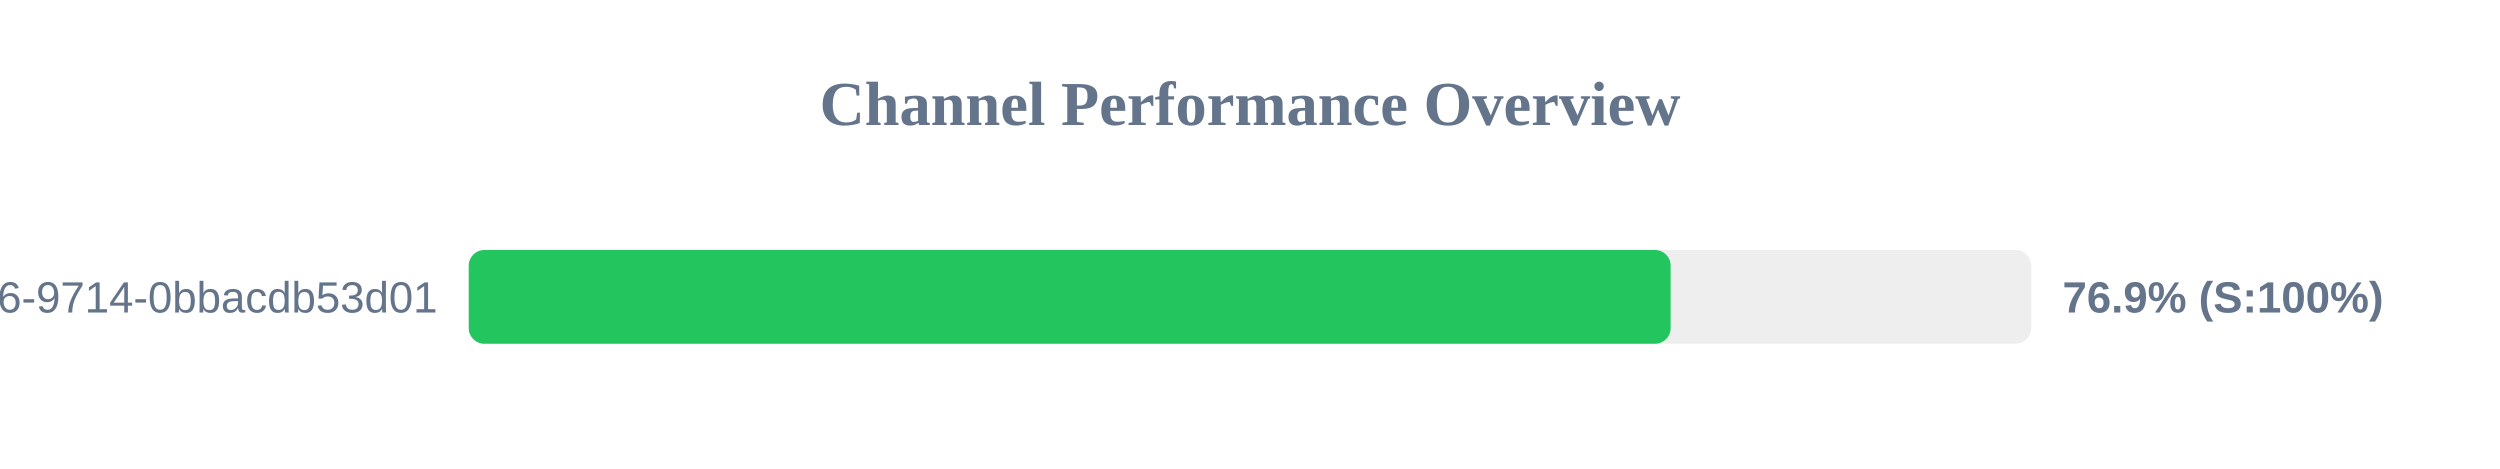
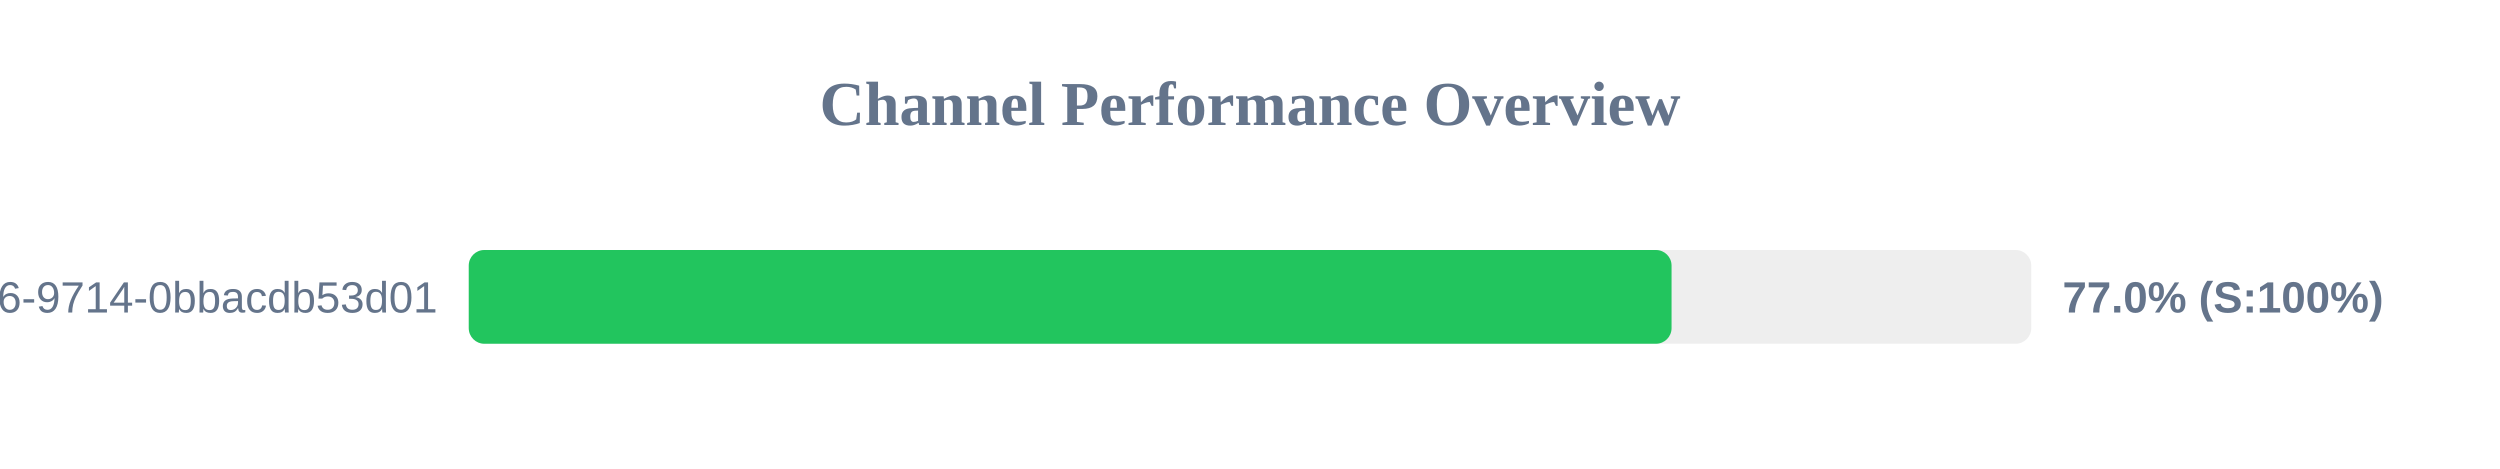
<svg xmlns="http://www.w3.org/2000/svg" width="800" height="150" version="1.1">
  <style>
        .row { font: 14px Arial; fill: #64748b; }
        .score { font: bold 14px Arial; fill: #64748b; }
    </style>
  <text x="400" y="40" text-anchor="middle" font-size="20px" font-weight="bold" fill="#64748b">Channel Performance Overview</text>
  <rect x="150" y="80" width="500" height="30" fill="#eee" rx="5" />
-   <rect x="150" y="80" width="384.6" height="30" fill="#22c55e" rx="5" />
+   <rect x="150" y="80" width="384.9" height="30" fill="#22c55e" rx="5" />
  <text x="140" y="100" text-anchor="end" class="row">?uuid=23125f6e-ec56-4c26-9714-0bbacdb53d01</text>
-   <text x="660" y="100" text-anchor="start" class="score">76.9% (S:100%)</text>
+   <text x="660" y="100" text-anchor="start" class="score">77.0% (S:100%)</text>
</svg>
